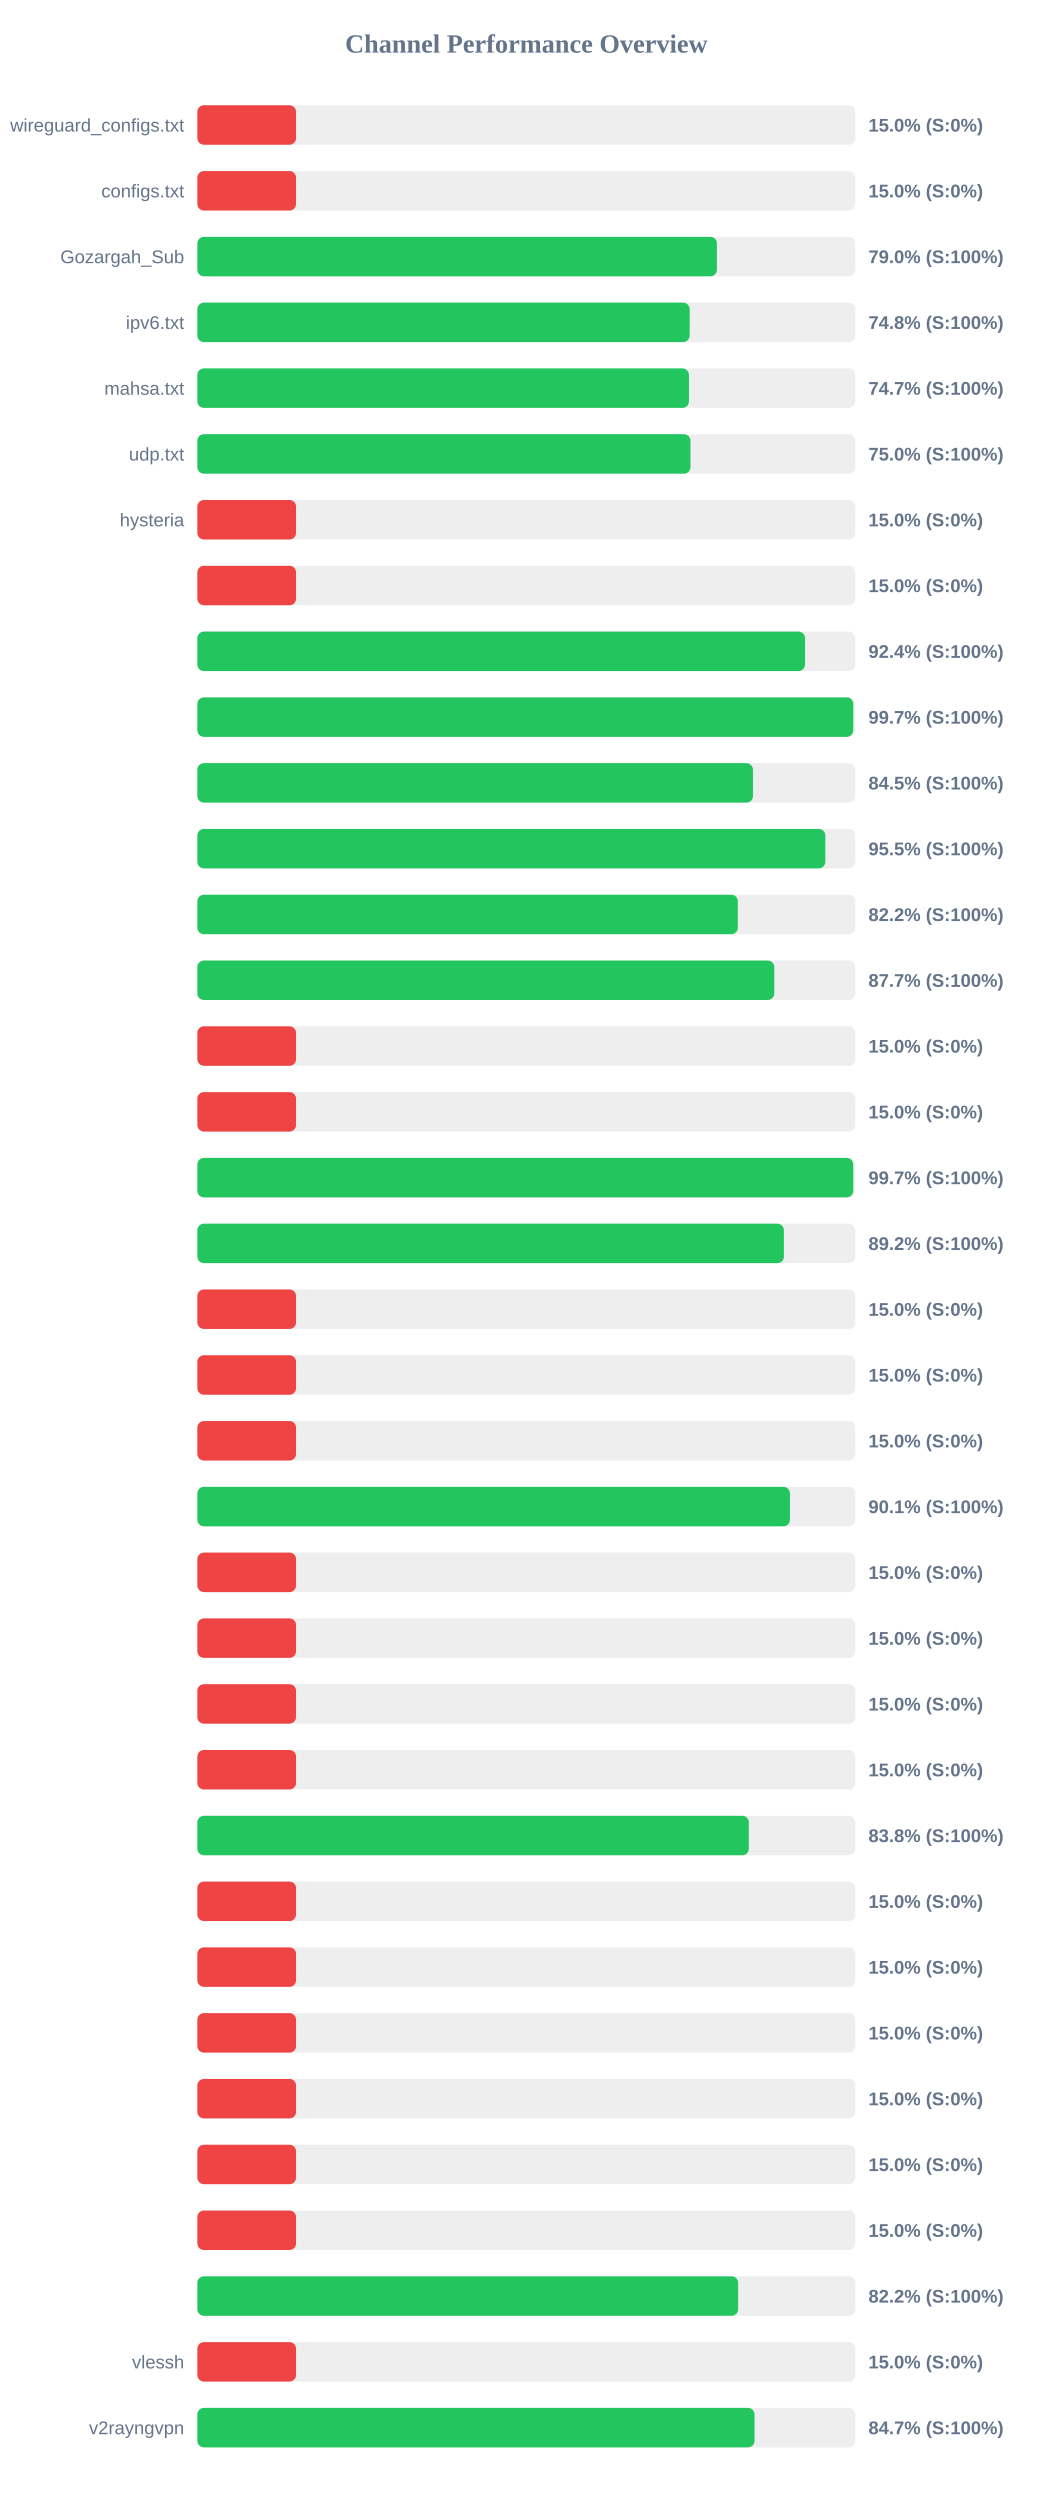
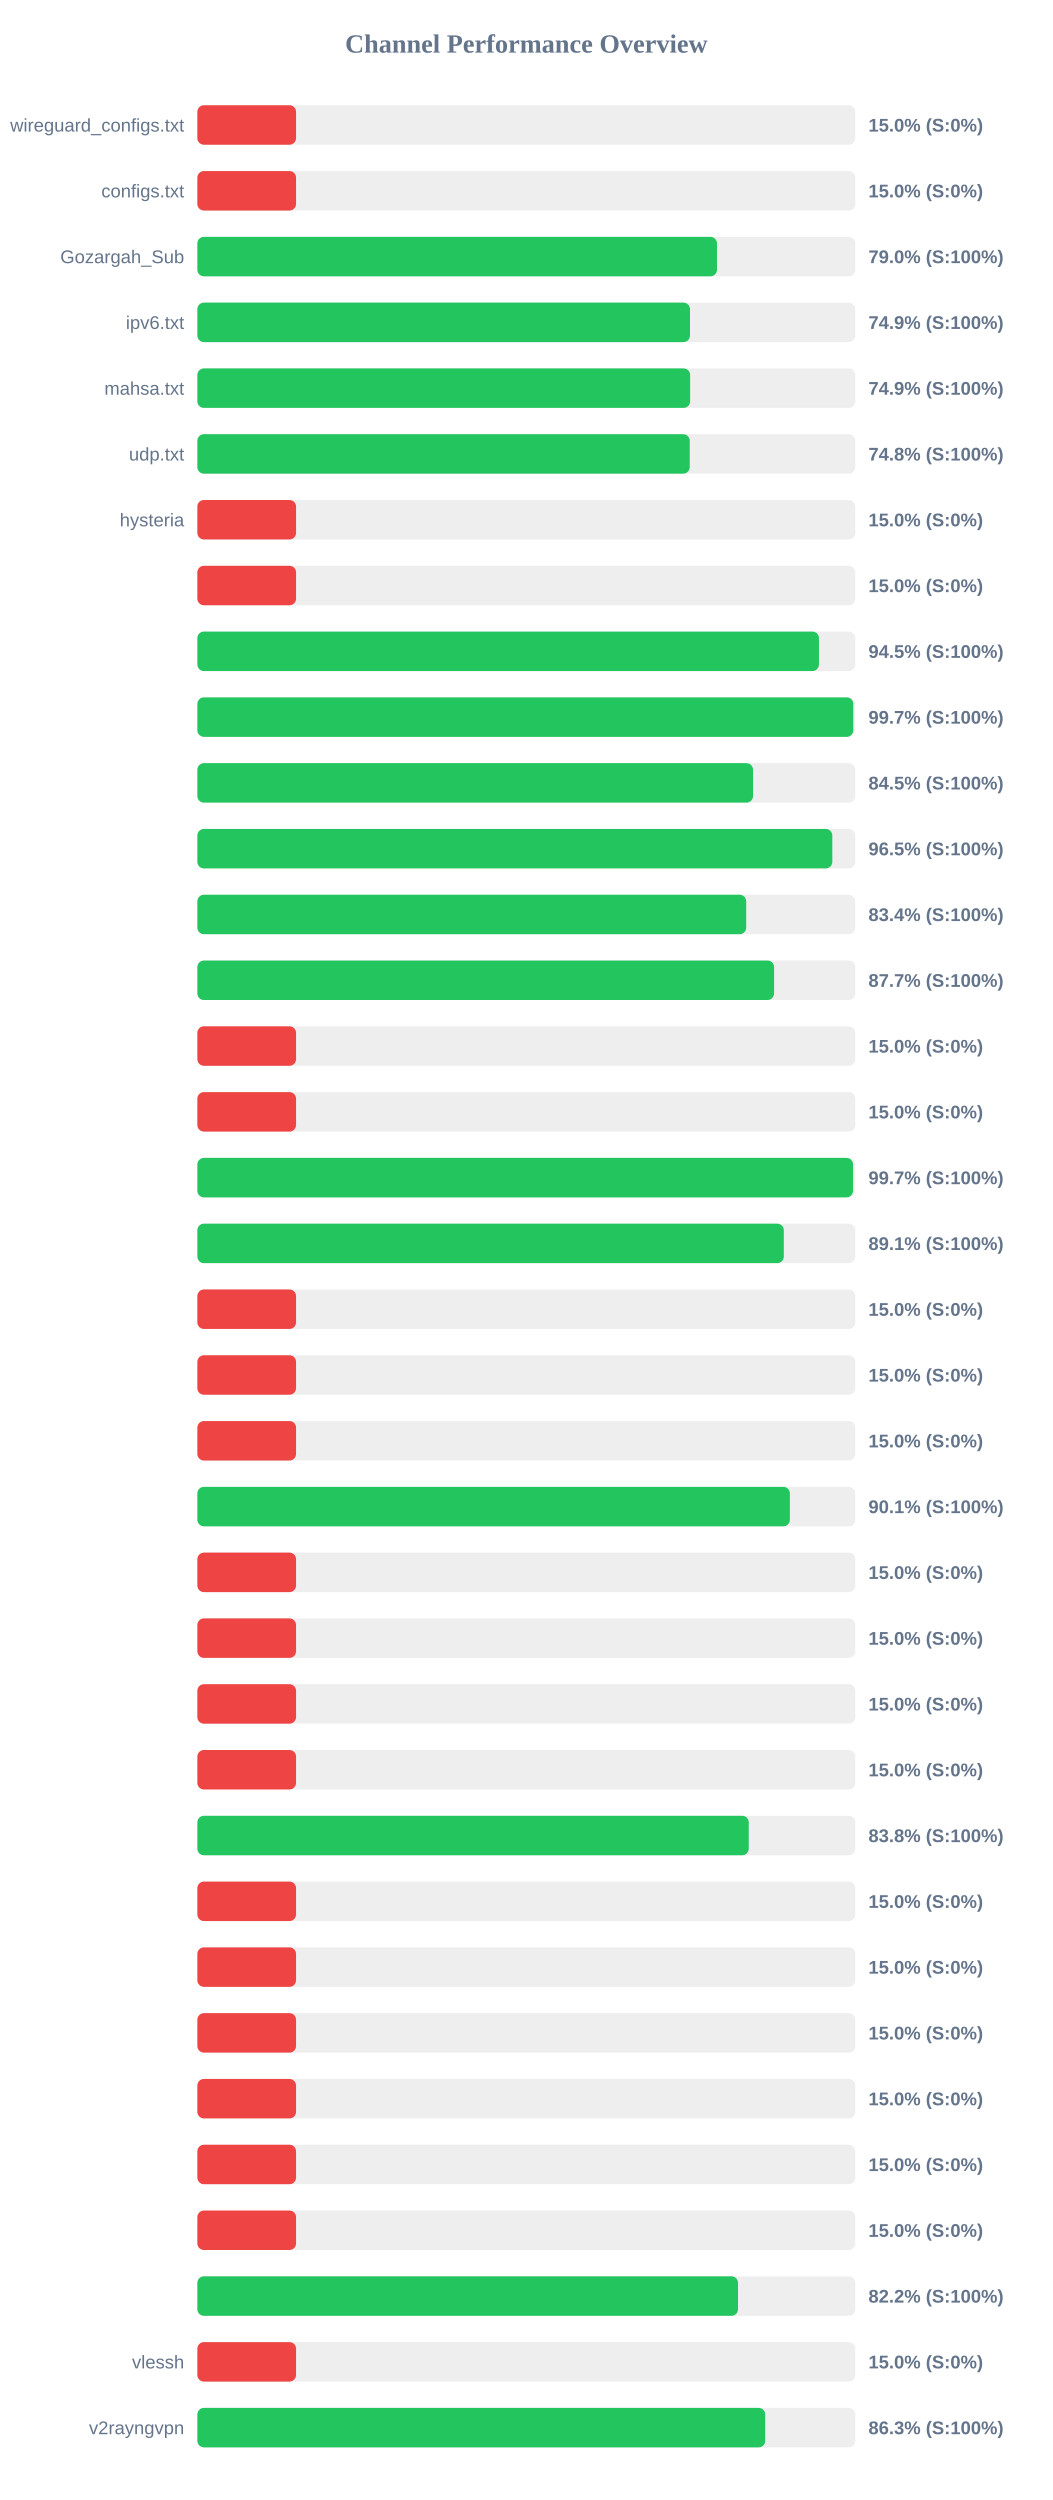
<svg xmlns="http://www.w3.org/2000/svg" width="800" height="1900" version="1.1">
  <style>
        .row { font: 14px Arial; fill: #64748b; }
        .score { font: bold 14px Arial; fill: #64748b; }
    </style>
  <text x="400" y="40" text-anchor="middle" font-size="20px" font-weight="bold" fill="#64748b">Channel Performance Overview</text>
  <rect x="150" y="80" width="500" height="30" fill="#eee" rx="5" />
  <rect x="150" y="80" width="75.0" height="30" fill="#ef4444" rx="5" />
  <text x="140" y="100" text-anchor="end" class="row">wireguard_configs.txt</text>
  <text x="660" y="100" text-anchor="start" class="score">15.0% (S:0%)</text>
  <rect x="150" y="130" width="500" height="30" fill="#eee" rx="5" />
  <rect x="150" y="130" width="75.0" height="30" fill="#ef4444" rx="5" />
  <text x="140" y="150" text-anchor="end" class="row">configs.txt</text>
  <text x="660" y="150" text-anchor="start" class="score">15.0% (S:0%)</text>
  <rect x="150" y="180" width="500" height="30" fill="#eee" rx="5" />
-   <rect x="150" y="180" width="394.85" height="30" fill="#22c55e" rx="5" />
+   <rect x="150" y="180" width="394.9" height="30" fill="#22c55e" rx="5" />
  <text x="140" y="200" text-anchor="end" class="row">Gozargah_Sub</text>
  <text x="660" y="200" text-anchor="start" class="score">79.0% (S:100%)</text>
  <rect x="150" y="230" width="500" height="30" fill="#eee" rx="5" />
-   <rect x="150" y="230" width="374.15" height="30" fill="#22c55e" rx="5" />
+   <rect x="150" y="230" width="374.4" height="30" fill="#22c55e" rx="5" />
  <text x="140" y="250" text-anchor="end" class="row">ipv6.txt</text>
-   <text x="660" y="250" text-anchor="start" class="score">74.8% (S:100%)</text>
+   <text x="660" y="250" text-anchor="start" class="score">74.9% (S:100%)</text>
  <rect x="150" y="280" width="500" height="30" fill="#eee" rx="5" />
-   <rect x="150" y="280" width="373.6" height="30" fill="#22c55e" rx="5" />
+   <rect x="150" y="280" width="374.5" height="30" fill="#22c55e" rx="5" />
  <text x="140" y="300" text-anchor="end" class="row">mahsa.txt</text>
-   <text x="660" y="300" text-anchor="start" class="score">74.7% (S:100%)</text>
+   <text x="660" y="300" text-anchor="start" class="score">74.9% (S:100%)</text>
  <rect x="150" y="330" width="500" height="30" fill="#eee" rx="5" />
-   <rect x="150" y="330" width="374.75" height="30" fill="#22c55e" rx="5" />
+   <rect x="150" y="330" width="374.2" height="30" fill="#22c55e" rx="5" />
  <text x="140" y="350" text-anchor="end" class="row">udp.txt</text>
-   <text x="660" y="350" text-anchor="start" class="score">75.0% (S:100%)</text>
+   <text x="660" y="350" text-anchor="start" class="score">74.8% (S:100%)</text>
  <rect x="150" y="380" width="500" height="30" fill="#eee" rx="5" />
  <rect x="150" y="380" width="75.0" height="30" fill="#ef4444" rx="5" />
  <text x="140" y="400" text-anchor="end" class="row">hysteria</text>
  <text x="660" y="400" text-anchor="start" class="score">15.0% (S:0%)</text>
  <rect x="150" y="430" width="500" height="30" fill="#eee" rx="5" />
  <rect x="150" y="430" width="75.0" height="30" fill="#ef4444" rx="5" />
  <text x="140" y="450" text-anchor="end" class="row" />
  <text x="660" y="450" text-anchor="start" class="score">15.0% (S:0%)</text>
  <rect x="150" y="480" width="500" height="30" fill="#eee" rx="5" />
-   <rect x="150" y="480" width="461.8" height="30" fill="#22c55e" rx="5" />
+   <rect x="150" y="480" width="472.4" height="30" fill="#22c55e" rx="5" />
  <text x="140" y="500" text-anchor="end" class="row" />
-   <text x="660" y="500" text-anchor="start" class="score">92.4% (S:100%)</text>
+   <text x="660" y="500" text-anchor="start" class="score">94.5% (S:100%)</text>
  <rect x="150" y="530" width="500" height="30" fill="#eee" rx="5" />
-   <rect x="150" y="530" width="498.45" height="30" fill="#22c55e" rx="5" />
+   <rect x="150" y="530" width="498.5" height="30" fill="#22c55e" rx="5" />
  <text x="140" y="550" text-anchor="end" class="row" />
  <text x="660" y="550" text-anchor="start" class="score">99.7% (S:100%)</text>
  <rect x="150" y="580" width="500" height="30" fill="#eee" rx="5" />
-   <rect x="150" y="580" width="422.25" height="30" fill="#22c55e" rx="5" />
+   <rect x="150" y="580" width="422.3" height="30" fill="#22c55e" rx="5" />
  <text x="140" y="600" text-anchor="end" class="row" />
  <text x="660" y="600" text-anchor="start" class="score">84.5% (S:100%)</text>
  <rect x="150" y="630" width="500" height="30" fill="#eee" rx="5" />
-   <rect x="150" y="630" width="477.25" height="30" fill="#22c55e" rx="5" />
+   <rect x="150" y="630" width="482.55" height="30" fill="#22c55e" rx="5" />
  <text x="140" y="650" text-anchor="end" class="row" />
-   <text x="660" y="650" text-anchor="start" class="score">95.5% (S:100%)</text>
+   <text x="660" y="650" text-anchor="start" class="score">96.5% (S:100%)</text>
  <rect x="150" y="680" width="500" height="30" fill="#eee" rx="5" />
-   <rect x="150" y="680" width="410.75" height="30" fill="#22c55e" rx="5" />
+   <rect x="150" y="680" width="417.1" height="30" fill="#22c55e" rx="5" />
  <text x="140" y="700" text-anchor="end" class="row" />
-   <text x="660" y="700" text-anchor="start" class="score">82.2% (S:100%)</text>
+   <text x="660" y="700" text-anchor="start" class="score">83.4% (S:100%)</text>
  <rect x="150" y="730" width="500" height="30" fill="#eee" rx="5" />
-   <rect x="150" y="730" width="438.45" height="30" fill="#22c55e" rx="5" />
+   <rect x="150" y="730" width="438.3" height="30" fill="#22c55e" rx="5" />
  <text x="140" y="750" text-anchor="end" class="row" />
  <text x="660" y="750" text-anchor="start" class="score">87.7% (S:100%)</text>
  <rect x="150" y="780" width="500" height="30" fill="#eee" rx="5" />
  <rect x="150" y="780" width="75.0" height="30" fill="#ef4444" rx="5" />
  <text x="140" y="800" text-anchor="end" class="row" />
  <text x="660" y="800" text-anchor="start" class="score">15.0% (S:0%)</text>
  <rect x="150" y="830" width="500" height="30" fill="#eee" rx="5" />
  <rect x="150" y="830" width="75.0" height="30" fill="#ef4444" rx="5" />
  <text x="140" y="850" text-anchor="end" class="row" />
  <text x="660" y="850" text-anchor="start" class="score">15.0% (S:0%)</text>
  <rect x="150" y="880" width="500" height="30" fill="#eee" rx="5" />
-   <rect x="150" y="880" width="498.45" height="30" fill="#22c55e" rx="5" />
+   <rect x="150" y="880" width="498.3" height="30" fill="#22c55e" rx="5" />
  <text x="140" y="900" text-anchor="end" class="row" />
  <text x="660" y="900" text-anchor="start" class="score">99.7% (S:100%)</text>
  <rect x="150" y="930" width="500" height="30" fill="#eee" rx="5" />
-   <rect x="150" y="930" width="445.75" height="30" fill="#22c55e" rx="5" />
+   <rect x="150" y="930" width="445.7" height="30" fill="#22c55e" rx="5" />
  <text x="140" y="950" text-anchor="end" class="row" />
-   <text x="660" y="950" text-anchor="start" class="score">89.2% (S:100%)</text>
+   <text x="660" y="950" text-anchor="start" class="score">89.1% (S:100%)</text>
  <rect x="150" y="980" width="500" height="30" fill="#eee" rx="5" />
  <rect x="150" y="980" width="75.0" height="30" fill="#ef4444" rx="5" />
  <text x="140" y="1000" text-anchor="end" class="row" />
  <text x="660" y="1000" text-anchor="start" class="score">15.0% (S:0%)</text>
  <rect x="150" y="1030" width="500" height="30" fill="#eee" rx="5" />
  <rect x="150" y="1030" width="75.0" height="30" fill="#ef4444" rx="5" />
  <text x="140" y="1050" text-anchor="end" class="row" />
  <text x="660" y="1050" text-anchor="start" class="score">15.0% (S:0%)</text>
  <rect x="150" y="1080" width="500" height="30" fill="#eee" rx="5" />
  <rect x="150" y="1080" width="75.0" height="30" fill="#ef4444" rx="5" />
  <text x="140" y="1100" text-anchor="end" class="row" />
  <text x="660" y="1100" text-anchor="start" class="score">15.0% (S:0%)</text>
  <rect x="150" y="1130" width="500" height="30" fill="#eee" rx="5" />
-   <rect x="150" y="1130" width="450.35" height="30" fill="#22c55e" rx="5" />
+   <rect x="150" y="1130" width="450.3" height="30" fill="#22c55e" rx="5" />
  <text x="140" y="1150" text-anchor="end" class="row" />
  <text x="660" y="1150" text-anchor="start" class="score">90.1% (S:100%)</text>
  <rect x="150" y="1180" width="500" height="30" fill="#eee" rx="5" />
  <rect x="150" y="1180" width="75.0" height="30" fill="#ef4444" rx="5" />
  <text x="140" y="1200" text-anchor="end" class="row" />
  <text x="660" y="1200" text-anchor="start" class="score">15.0% (S:0%)</text>
  <rect x="150" y="1230" width="500" height="30" fill="#eee" rx="5" />
  <rect x="150" y="1230" width="75.0" height="30" fill="#ef4444" rx="5" />
  <text x="140" y="1250" text-anchor="end" class="row" />
  <text x="660" y="1250" text-anchor="start" class="score">15.0% (S:0%)</text>
  <rect x="150" y="1280" width="500" height="30" fill="#eee" rx="5" />
  <rect x="150" y="1280" width="75.0" height="30" fill="#ef4444" rx="5" />
  <text x="140" y="1300" text-anchor="end" class="row" />
  <text x="660" y="1300" text-anchor="start" class="score">15.0% (S:0%)</text>
  <rect x="150" y="1330" width="500" height="30" fill="#eee" rx="5" />
  <rect x="150" y="1330" width="75.0" height="30" fill="#ef4444" rx="5" />
  <text x="140" y="1350" text-anchor="end" class="row" />
  <text x="660" y="1350" text-anchor="start" class="score">15.0% (S:0%)</text>
  <rect x="150" y="1380" width="500" height="30" fill="#eee" rx="5" />
-   <rect x="150" y="1380" width="419.1" height="30" fill="#22c55e" rx="5" />
+   <rect x="150" y="1380" width="419.05" height="30" fill="#22c55e" rx="5" />
  <text x="140" y="1400" text-anchor="end" class="row" />
  <text x="660" y="1400" text-anchor="start" class="score">83.8% (S:100%)</text>
  <rect x="150" y="1430" width="500" height="30" fill="#eee" rx="5" />
  <rect x="150" y="1430" width="75.0" height="30" fill="#ef4444" rx="5" />
  <text x="140" y="1450" text-anchor="end" class="row" />
  <text x="660" y="1450" text-anchor="start" class="score">15.0% (S:0%)</text>
  <rect x="150" y="1480" width="500" height="30" fill="#eee" rx="5" />
  <rect x="150" y="1480" width="75.0" height="30" fill="#ef4444" rx="5" />
  <text x="140" y="1500" text-anchor="end" class="row" />
  <text x="660" y="1500" text-anchor="start" class="score">15.0% (S:0%)</text>
  <rect x="150" y="1530" width="500" height="30" fill="#eee" rx="5" />
  <rect x="150" y="1530" width="75.0" height="30" fill="#ef4444" rx="5" />
  <text x="140" y="1550" text-anchor="end" class="row" />
  <text x="660" y="1550" text-anchor="start" class="score">15.0% (S:0%)</text>
  <rect x="150" y="1580" width="500" height="30" fill="#eee" rx="5" />
  <rect x="150" y="1580" width="75.0" height="30" fill="#ef4444" rx="5" />
  <text x="140" y="1600" text-anchor="end" class="row" />
  <text x="660" y="1600" text-anchor="start" class="score">15.0% (S:0%)</text>
  <rect x="150" y="1630" width="500" height="30" fill="#eee" rx="5" />
  <rect x="150" y="1630" width="75.0" height="30" fill="#ef4444" rx="5" />
  <text x="140" y="1650" text-anchor="end" class="row" />
  <text x="660" y="1650" text-anchor="start" class="score">15.0% (S:0%)</text>
  <rect x="150" y="1680" width="500" height="30" fill="#eee" rx="5" />
  <rect x="150" y="1680" width="75.0" height="30" fill="#ef4444" rx="5" />
  <text x="140" y="1700" text-anchor="end" class="row" />
  <text x="660" y="1700" text-anchor="start" class="score">15.0% (S:0%)</text>
  <rect x="150" y="1730" width="500" height="30" fill="#eee" rx="5" />
-   <rect x="150" y="1730" width="411.0" height="30" fill="#22c55e" rx="5" />
+   <rect x="150" y="1730" width="410.9" height="30" fill="#22c55e" rx="5" />
  <text x="140" y="1750" text-anchor="end" class="row" />
  <text x="660" y="1750" text-anchor="start" class="score">82.2% (S:100%)</text>
  <rect x="150" y="1780" width="500" height="30" fill="#eee" rx="5" />
  <rect x="150" y="1780" width="75.0" height="30" fill="#ef4444" rx="5" />
  <text x="140" y="1800" text-anchor="end" class="row">vlessh</text>
  <text x="660" y="1800" text-anchor="start" class="score">15.0% (S:0%)</text>
  <rect x="150" y="1830" width="500" height="30" fill="#eee" rx="5" />
-   <rect x="150" y="1830" width="423.45" height="30" fill="#22c55e" rx="5" />
+   <rect x="150" y="1830" width="431.55" height="30" fill="#22c55e" rx="5" />
  <text x="140" y="1850" text-anchor="end" class="row">v2rayngvpn</text>
-   <text x="660" y="1850" text-anchor="start" class="score">84.7% (S:100%)</text>
+   <text x="660" y="1850" text-anchor="start" class="score">86.3% (S:100%)</text>
</svg>
